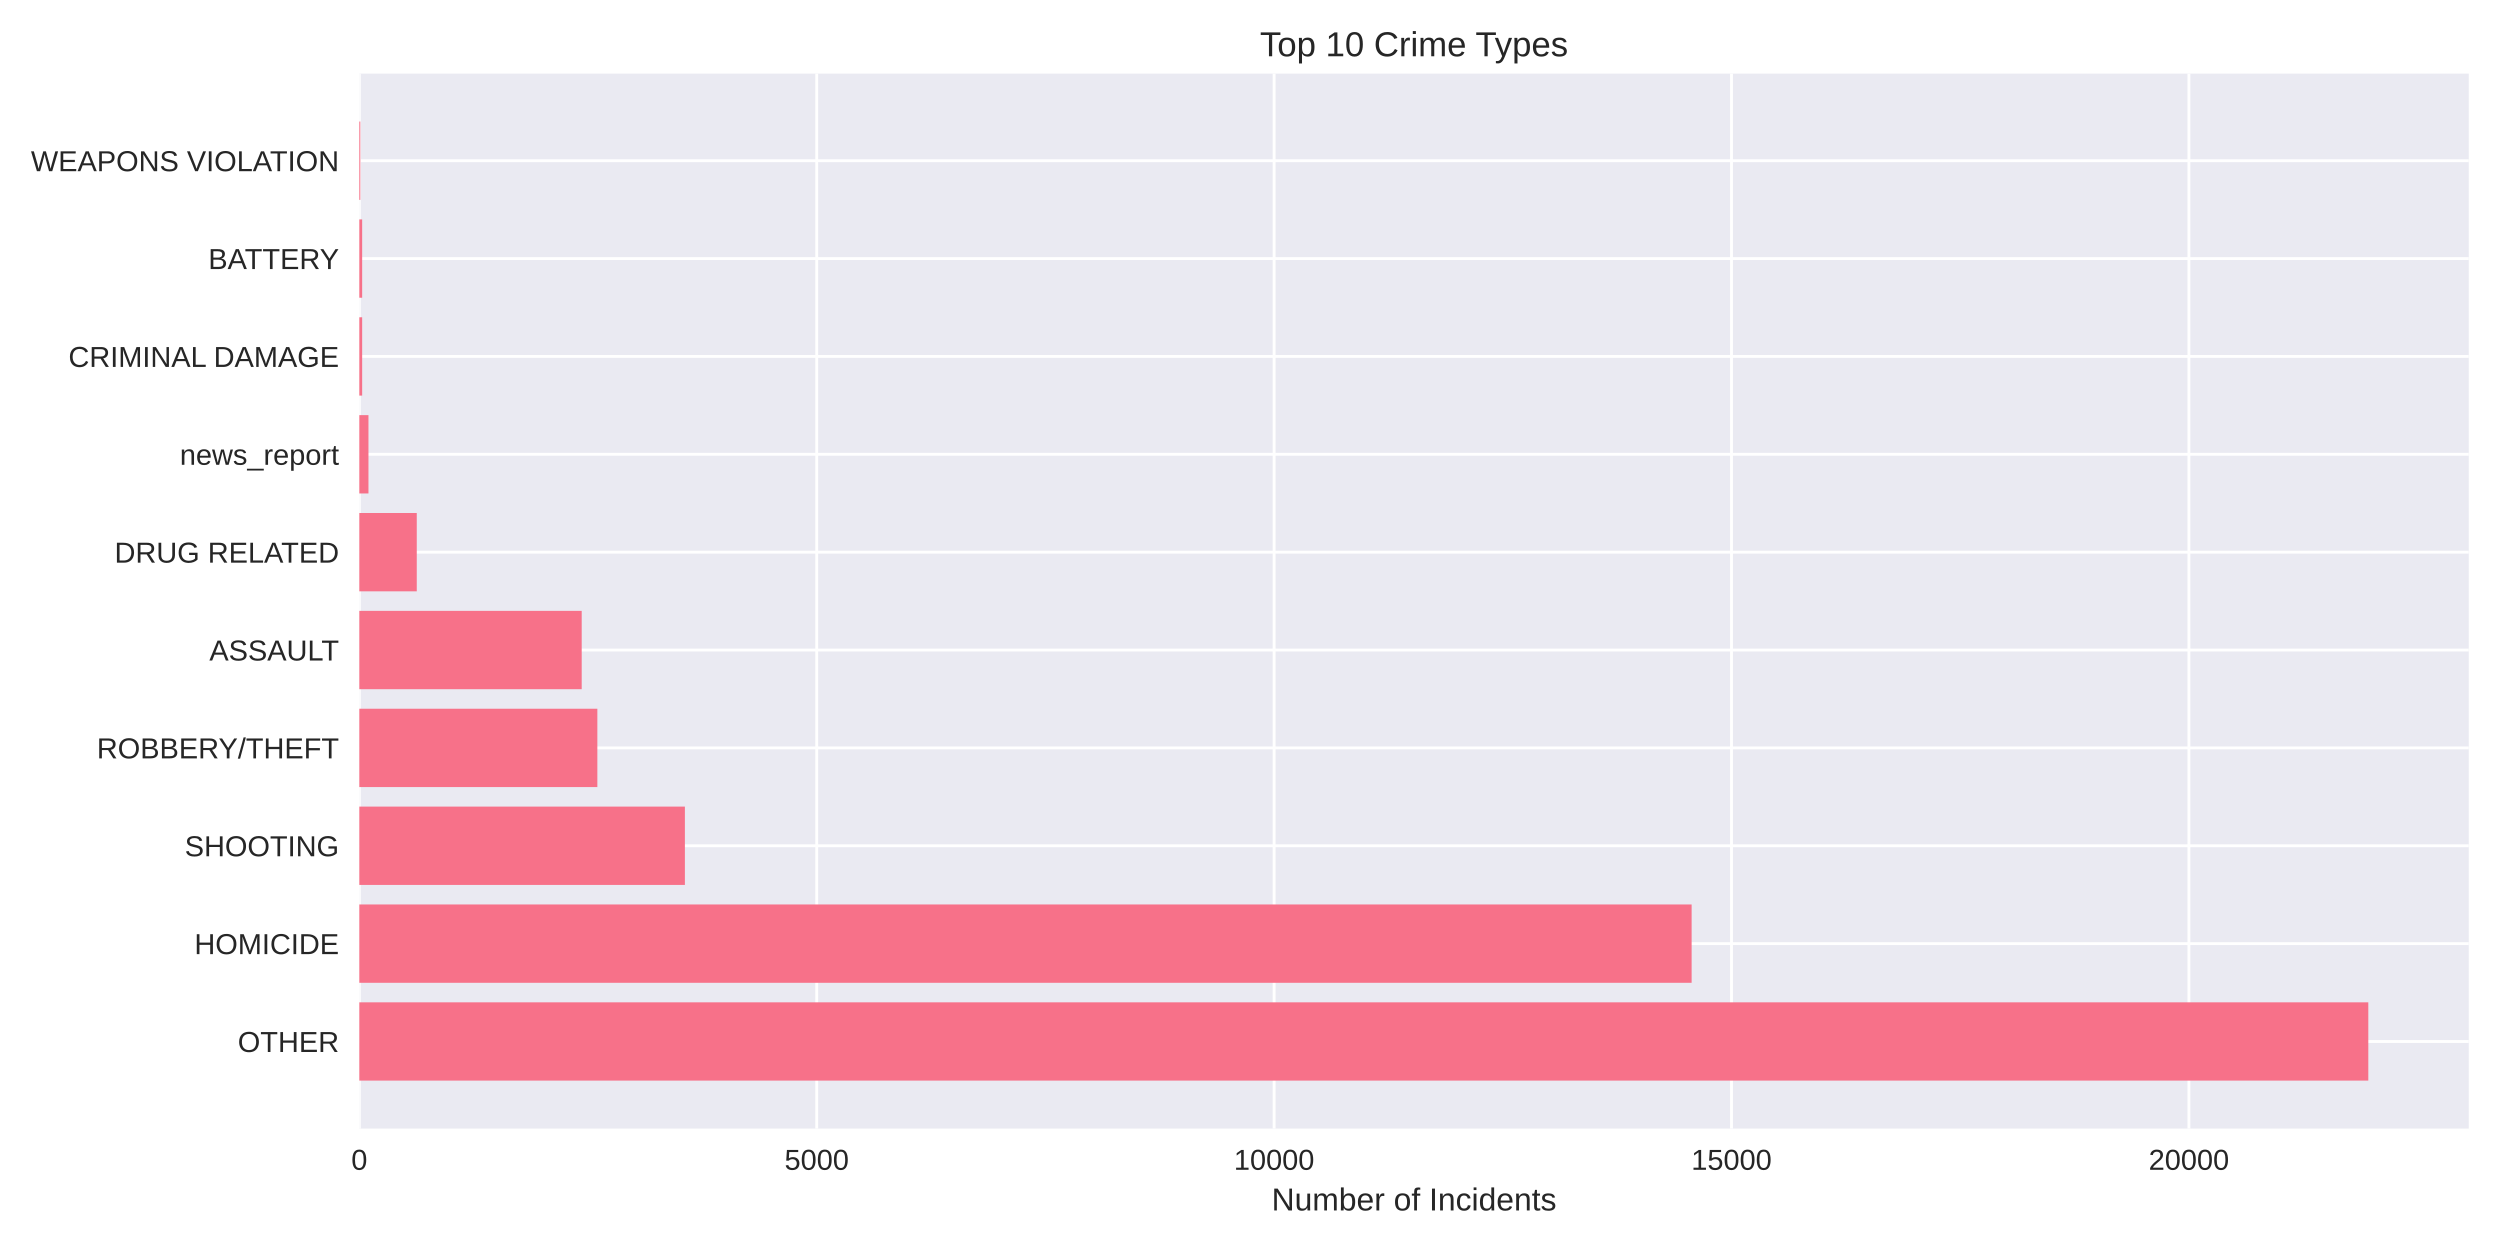
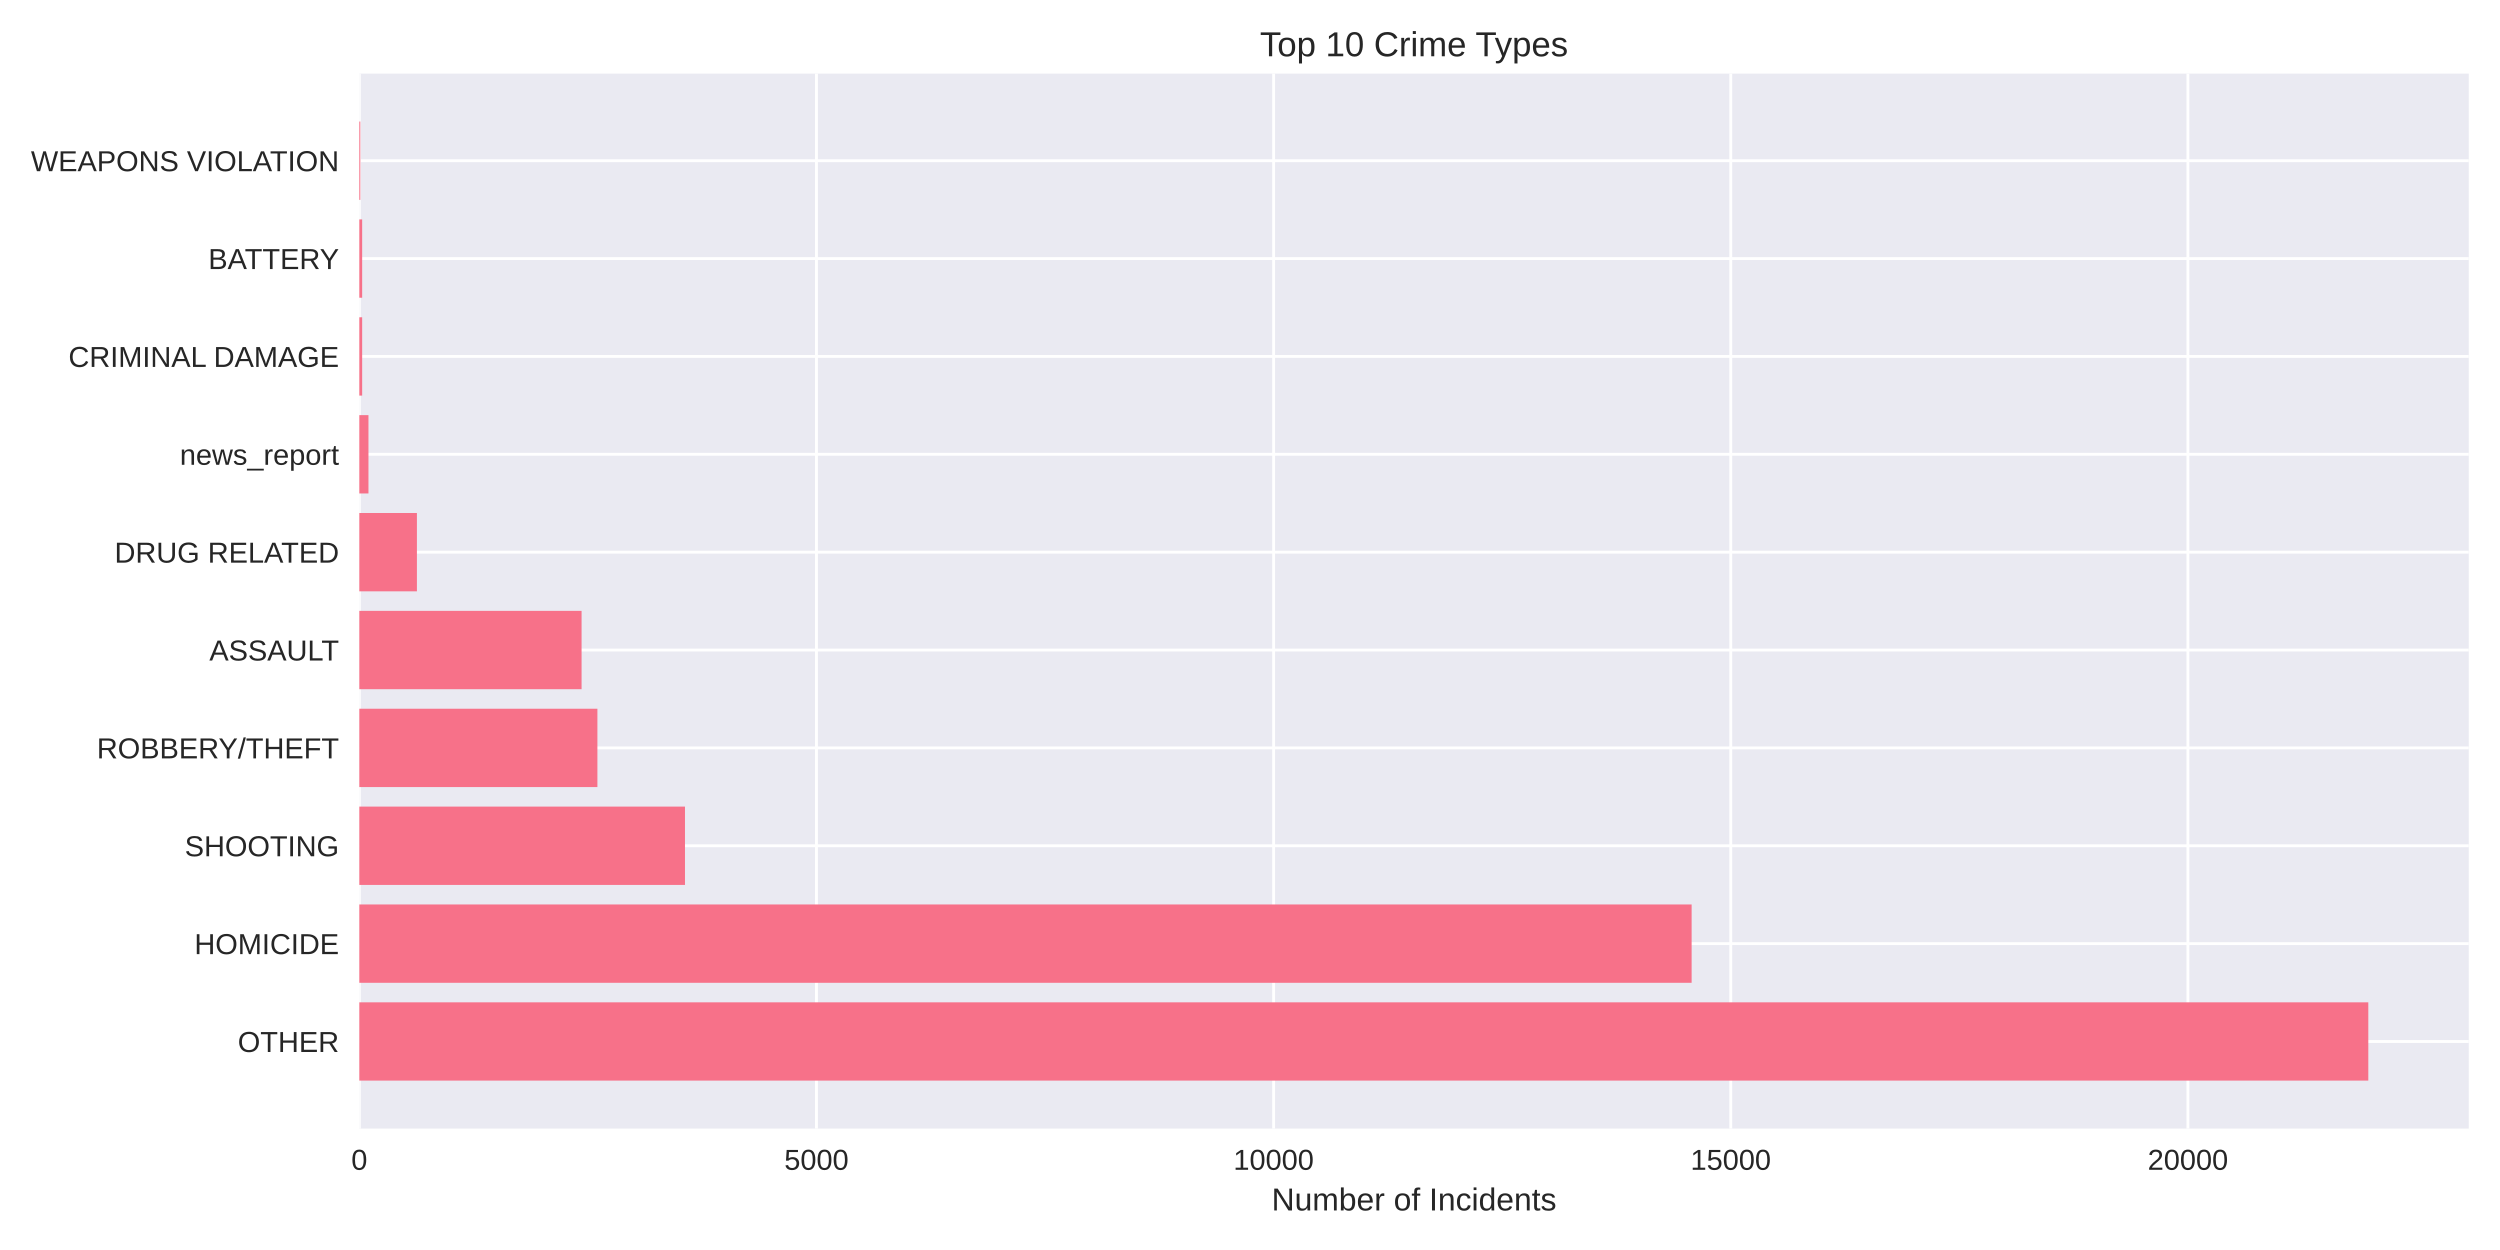
<svg xmlns="http://www.w3.org/2000/svg" width="864pt" height="432pt" viewBox="0 0 864 432" version="1.1">
  <defs>
    <style type="text/css">*{stroke-linejoin: round; stroke-linecap: butt}</style>
  </defs>
  <g id="figure_1">
    <g id="patch_1">
      <path d="M 0 432  L 864 432  L 864 0  L 0 0  z " style="fill: #ffffff" />
    </g>
    <g id="axes_1">
      <g id="patch_2">
        <path d="M 124.18 390.04  L 853.2 390.04  L 853.2 25.44  L 124.18 25.44  z " style="fill: #eaeaf2" />
      </g>
      <g id="matplotlib.axis_1">
        <g id="xtick_1">
          <g id="line2d_1">
-             <path d="M 124.18 390.04  L 124.18 25.44  " clip-path="url(#p3193a5ae18)" style="fill: none; stroke: #ffffff; stroke-linecap: round" />
+             <path d="M 124.18 390.04  L 124.18 25.44  " clip-path="url(#p257050ac1f)" style="fill: none; stroke: #ffffff; stroke-linecap: round" />
          </g>
          <g id="line2d_2" />
          <g id="text_1">
            <text style="fill: #262626; font: 10px 'Arial', 'Liberation Sans', 'DejaVu Sans', 'Bitstream Vera Sans', sans-serif; text-anchor: middle" x="124.18" y="404.287" transform="rotate(-0 124.18 404.2869)">0</text>
          </g>
        </g>
        <g id="xtick_2">
          <g id="line2d_3">
-             <path d="M 282.257 390.04  L 282.257 25.44  " clip-path="url(#p3193a5ae18)" style="fill: none; stroke: #ffffff; stroke-linecap: round" />
+             <path d="M 282.17 390.04  L 282.17 25.44  " clip-path="url(#p257050ac1f)" style="fill: none; stroke: #ffffff; stroke-linecap: round" />
          </g>
          <g id="line2d_4" />
          <g id="text_2">
-             <text style="fill: #262626; font: 10px 'Arial', 'Liberation Sans', 'DejaVu Sans', 'Bitstream Vera Sans', sans-serif; text-anchor: middle" x="282.257" y="404.287" transform="rotate(-0 282.2568 404.2869)">5000</text>
+             <text style="fill: #262626; font: 10px 'Arial', 'Liberation Sans', 'DejaVu Sans', 'Bitstream Vera Sans', sans-serif; text-anchor: middle" x="282.17" y="404.287" transform="rotate(-0 282.1704 404.2869)">5000</text>
          </g>
        </g>
        <g id="xtick_3">
          <g id="line2d_5">
-             <path d="M 440.334 390.04  L 440.334 25.44  " clip-path="url(#p3193a5ae18)" style="fill: none; stroke: #ffffff; stroke-linecap: round" />
+             <path d="M 440.161 390.04  L 440.161 25.44  " clip-path="url(#p257050ac1f)" style="fill: none; stroke: #ffffff; stroke-linecap: round" />
          </g>
          <g id="line2d_6" />
          <g id="text_3">
-             <text style="fill: #262626; font: 10px 'Arial', 'Liberation Sans', 'DejaVu Sans', 'Bitstream Vera Sans', sans-serif; text-anchor: middle" x="440.334" y="404.287" transform="rotate(-0 440.3335 404.2869)">10000</text>
+             <text style="fill: #262626; font: 10px 'Arial', 'Liberation Sans', 'DejaVu Sans', 'Bitstream Vera Sans', sans-serif; text-anchor: middle" x="440.161" y="404.287" transform="rotate(-0 440.1609 404.2869)">10000</text>
          </g>
        </g>
        <g id="xtick_4">
          <g id="line2d_7">
-             <path d="M 598.41 390.04  L 598.41 25.44  " clip-path="url(#p3193a5ae18)" style="fill: none; stroke: #ffffff; stroke-linecap: round" />
+             <path d="M 598.151 390.04  L 598.151 25.44  " clip-path="url(#p257050ac1f)" style="fill: none; stroke: #ffffff; stroke-linecap: round" />
          </g>
          <g id="line2d_8" />
          <g id="text_4">
-             <text style="fill: #262626; font: 10px 'Arial', 'Liberation Sans', 'DejaVu Sans', 'Bitstream Vera Sans', sans-serif; text-anchor: middle" x="598.41" y="404.287" transform="rotate(-0 598.4103 404.2869)">15000</text>
+             <text style="fill: #262626; font: 10px 'Arial', 'Liberation Sans', 'DejaVu Sans', 'Bitstream Vera Sans', sans-serif; text-anchor: middle" x="598.151" y="404.287" transform="rotate(-0 598.1513 404.2869)">15000</text>
          </g>
        </g>
        <g id="xtick_5">
          <g id="line2d_9">
-             <path d="M 756.487 390.04  L 756.487 25.44  " clip-path="url(#p3193a5ae18)" style="fill: none; stroke: #ffffff; stroke-linecap: round" />
+             <path d="M 756.142 390.04  L 756.142 25.44  " clip-path="url(#p257050ac1f)" style="fill: none; stroke: #ffffff; stroke-linecap: round" />
          </g>
          <g id="line2d_10" />
          <g id="text_5">
-             <text style="fill: #262626; font: 10px 'Arial', 'Liberation Sans', 'DejaVu Sans', 'Bitstream Vera Sans', sans-serif; text-anchor: middle" x="756.487" y="404.287" transform="rotate(-0 756.4871 404.2869)">20000</text>
+             <text style="fill: #262626; font: 10px 'Arial', 'Liberation Sans', 'DejaVu Sans', 'Bitstream Vera Sans', sans-serif; text-anchor: middle" x="756.142" y="404.287" transform="rotate(-0 756.1417 404.2869)">20000</text>
          </g>
        </g>
        <g id="text_6">
          <text style="fill: #262626; font: 11px 'Arial', 'Liberation Sans', 'DejaVu Sans', 'Bitstream Vera Sans', sans-serif; text-anchor: middle" x="488.69" y="418.333" transform="rotate(-0 488.69 418.3334)">Number of Incidents</text>
        </g>
      </g>
      <g id="matplotlib.axis_2">
        <g id="ytick_1">
          <g id="line2d_11">
-             <path d="M 124.18 359.939  L 853.2 359.939  " clip-path="url(#p3193a5ae18)" style="fill: none; stroke: #ffffff; stroke-linecap: round" />
+             <path d="M 124.18 359.939  L 853.2 359.939  " clip-path="url(#p257050ac1f)" style="fill: none; stroke: #ffffff; stroke-linecap: round" />
          </g>
          <g id="line2d_12" />
          <g id="text_7">
            <text style="fill: #262626; font: 10px 'Arial', 'Liberation Sans', 'DejaVu Sans', 'Bitstream Vera Sans', sans-serif; text-anchor: end" x="117.18" y="363.562" transform="rotate(-0 117.18 363.562)">OTHER</text>
          </g>
        </g>
        <g id="ytick_2">
          <g id="line2d_13">
-             <path d="M 124.18 326.117  L 853.2 326.117  " clip-path="url(#p3193a5ae18)" style="fill: none; stroke: #ffffff; stroke-linecap: round" />
+             <path d="M 124.18 326.117  L 853.2 326.117  " clip-path="url(#p257050ac1f)" style="fill: none; stroke: #ffffff; stroke-linecap: round" />
          </g>
          <g id="line2d_14" />
          <g id="text_8">
            <text style="fill: #262626; font: 10px 'Arial', 'Liberation Sans', 'DejaVu Sans', 'Bitstream Vera Sans', sans-serif; text-anchor: end" x="117.18" y="329.74" transform="rotate(-0 117.18 329.7401)">HOMICIDE</text>
          </g>
        </g>
        <g id="ytick_3">
          <g id="line2d_15">
-             <path d="M 124.18 292.295  L 853.2 292.295  " clip-path="url(#p3193a5ae18)" style="fill: none; stroke: #ffffff; stroke-linecap: round" />
+             <path d="M 124.18 292.295  L 853.2 292.295  " clip-path="url(#p257050ac1f)" style="fill: none; stroke: #ffffff; stroke-linecap: round" />
          </g>
          <g id="line2d_16" />
          <g id="text_9">
            <text style="fill: #262626; font: 10px 'Arial', 'Liberation Sans', 'DejaVu Sans', 'Bitstream Vera Sans', sans-serif; text-anchor: end" x="117.18" y="295.918" transform="rotate(-0 117.18 295.9182)">SHOOTING</text>
          </g>
        </g>
        <g id="ytick_4">
          <g id="line2d_17">
-             <path d="M 124.18 258.473  L 853.2 258.473  " clip-path="url(#p3193a5ae18)" style="fill: none; stroke: #ffffff; stroke-linecap: round" />
+             <path d="M 124.18 258.473  L 853.2 258.473  " clip-path="url(#p257050ac1f)" style="fill: none; stroke: #ffffff; stroke-linecap: round" />
          </g>
          <g id="line2d_18" />
          <g id="text_10">
            <text style="fill: #262626; font: 10px 'Arial', 'Liberation Sans', 'DejaVu Sans', 'Bitstream Vera Sans', sans-serif; text-anchor: end" x="117.18" y="262.096" transform="rotate(-0 117.18 262.0963)">ROBBERY/THEFT</text>
          </g>
        </g>
        <g id="ytick_5">
          <g id="line2d_19">
-             <path d="M 124.18 224.651  L 853.2 224.651  " clip-path="url(#p3193a5ae18)" style="fill: none; stroke: #ffffff; stroke-linecap: round" />
+             <path d="M 124.18 224.651  L 853.2 224.651  " clip-path="url(#p257050ac1f)" style="fill: none; stroke: #ffffff; stroke-linecap: round" />
          </g>
          <g id="line2d_20" />
          <g id="text_11">
            <text style="fill: #262626; font: 10px 'Arial', 'Liberation Sans', 'DejaVu Sans', 'Bitstream Vera Sans', sans-serif; text-anchor: end" x="117.18" y="228.274" transform="rotate(-0 117.18 228.2744)">ASSAULT</text>
          </g>
        </g>
        <g id="ytick_6">
          <g id="line2d_21">
-             <path d="M 124.18 190.829  L 853.2 190.829  " clip-path="url(#p3193a5ae18)" style="fill: none; stroke: #ffffff; stroke-linecap: round" />
+             <path d="M 124.18 190.829  L 853.2 190.829  " clip-path="url(#p257050ac1f)" style="fill: none; stroke: #ffffff; stroke-linecap: round" />
          </g>
          <g id="line2d_22" />
          <g id="text_12">
            <text style="fill: #262626; font: 10px 'Arial', 'Liberation Sans', 'DejaVu Sans', 'Bitstream Vera Sans', sans-serif; text-anchor: end" x="117.18" y="194.452" transform="rotate(-0 117.18 194.4525)">DRUG RELATED</text>
          </g>
        </g>
        <g id="ytick_7">
          <g id="line2d_23">
-             <path d="M 124.18 157.007  L 853.2 157.007  " clip-path="url(#p3193a5ae18)" style="fill: none; stroke: #ffffff; stroke-linecap: round" />
+             <path d="M 124.18 157.007  L 853.2 157.007  " clip-path="url(#p257050ac1f)" style="fill: none; stroke: #ffffff; stroke-linecap: round" />
          </g>
          <g id="line2d_24" />
          <g id="text_13">
            <text style="fill: #262626; font: 10px 'Arial', 'Liberation Sans', 'DejaVu Sans', 'Bitstream Vera Sans', sans-serif; text-anchor: end" x="117.18" y="160.631" transform="rotate(-0 117.18 160.6306)">news_report</text>
          </g>
        </g>
        <g id="ytick_8">
          <g id="line2d_25">
-             <path d="M 124.18 123.185  L 853.2 123.185  " clip-path="url(#p3193a5ae18)" style="fill: none; stroke: #ffffff; stroke-linecap: round" />
+             <path d="M 124.18 123.185  L 853.2 123.185  " clip-path="url(#p257050ac1f)" style="fill: none; stroke: #ffffff; stroke-linecap: round" />
          </g>
          <g id="line2d_26" />
          <g id="text_14">
            <text style="fill: #262626; font: 10px 'Arial', 'Liberation Sans', 'DejaVu Sans', 'Bitstream Vera Sans', sans-serif; text-anchor: end" x="117.18" y="126.809" transform="rotate(-0 117.18 126.8087)">CRIMINAL DAMAGE</text>
          </g>
        </g>
        <g id="ytick_9">
          <g id="line2d_27">
-             <path d="M 124.18 89.363  L 853.2 89.363  " clip-path="url(#p3193a5ae18)" style="fill: none; stroke: #ffffff; stroke-linecap: round" />
+             <path d="M 124.18 89.363  L 853.2 89.363  " clip-path="url(#p257050ac1f)" style="fill: none; stroke: #ffffff; stroke-linecap: round" />
          </g>
          <g id="line2d_28" />
          <g id="text_15">
            <text style="fill: #262626; font: 10px 'Arial', 'Liberation Sans', 'DejaVu Sans', 'Bitstream Vera Sans', sans-serif; text-anchor: end" x="117.18" y="92.987" transform="rotate(-0 117.18 92.98681)">BATTERY</text>
          </g>
        </g>
        <g id="ytick_10">
          <g id="line2d_29">
-             <path d="M 124.18 55.541  L 853.2 55.541  " clip-path="url(#p3193a5ae18)" style="fill: none; stroke: #ffffff; stroke-linecap: round" />
+             <path d="M 124.18 55.541  L 853.2 55.541  " clip-path="url(#p257050ac1f)" style="fill: none; stroke: #ffffff; stroke-linecap: round" />
          </g>
          <g id="line2d_30" />
          <g id="text_16">
            <text style="fill: #262626; font: 10px 'Arial', 'Liberation Sans', 'DejaVu Sans', 'Bitstream Vera Sans', sans-serif; text-anchor: end" x="117.18" y="59.165" transform="rotate(-0 117.18 59.16492)">WEAPONS VIOLATION</text>
          </g>
        </g>
      </g>
      <g id="patch_3">
-         <path d="M 124.18 373.467  L 818.485 373.467  L 818.485 346.41  L 124.18 346.41  z " clip-path="url(#p3193a5ae18)" style="fill: #f77189" />
+         <path d="M 124.18 373.467  L 818.485 373.467  L 818.485 346.41  L 124.18 346.41  z " clip-path="url(#p257050ac1f)" style="fill: #f77189" />
      </g>
      <g id="patch_4">
-         <path d="M 124.18 339.645  L 584.626 339.645  L 584.626 312.588  L 124.18 312.588  z " clip-path="url(#p3193a5ae18)" style="fill: #f77189" />
+         <path d="M 124.18 339.645  L 584.627 339.645  L 584.627 312.588  L 124.18 312.588  z " clip-path="url(#p257050ac1f)" style="fill: #f77189" />
      </g>
      <g id="patch_5">
-         <path d="M 124.18 305.823  L 236.699 305.823  L 236.699 278.766  L 124.18 278.766  z " clip-path="url(#p3193a5ae18)" style="fill: #f77189" />
+         <path d="M 124.18 305.823  L 236.732 305.823  L 236.732 278.766  L 124.18 278.766  z " clip-path="url(#p257050ac1f)" style="fill: #f77189" />
      </g>
      <g id="patch_6">
-         <path d="M 124.18 272.002  L 206.443 272.002  L 206.443 244.944  L 124.18 244.944  z " clip-path="url(#p3193a5ae18)" style="fill: #f77189" />
+         <path d="M 124.18 272.002  L 206.461 272.002  L 206.461 244.944  L 124.18 244.944  z " clip-path="url(#p257050ac1f)" style="fill: #f77189" />
      </g>
      <g id="patch_7">
-         <path d="M 124.18 238.18  L 201.037 238.18  L 201.037 211.122  L 124.18 211.122  z " clip-path="url(#p3193a5ae18)" style="fill: #f77189" />
+         <path d="M 124.18 238.18  L 200.995 238.18  L 200.995 211.122  L 124.18 211.122  z " clip-path="url(#p257050ac1f)" style="fill: #f77189" />
      </g>
      <g id="patch_8">
-         <path d="M 124.18 204.358  L 144.034 204.358  L 144.034 177.3  L 124.18 177.3  z " clip-path="url(#p3193a5ae18)" style="fill: #f77189" />
+         <path d="M 124.18 204.358  L 144.087 204.358  L 144.087 177.3  L 124.18 177.3  z " clip-path="url(#p257050ac1f)" style="fill: #f77189" />
      </g>
      <g id="patch_9">
-         <path d="M 124.18 170.536  L 127.342 170.536  L 127.342 143.478  L 124.18 143.478  z " clip-path="url(#p3193a5ae18)" style="fill: #f77189" />
+         <path d="M 124.18 170.536  L 127.34 170.536  L 127.34 143.478  L 124.18 143.478  z " clip-path="url(#p257050ac1f)" style="fill: #f77189" />
      </g>
      <g id="patch_10">
-         <path d="M 124.18 136.714  L 125.16 136.714  L 125.16 109.657  L 124.18 109.657  z " clip-path="url(#p3193a5ae18)" style="fill: #f77189" />
+         <path d="M 124.18 136.714  L 125.16 136.714  L 125.16 109.657  L 124.18 109.657  z " clip-path="url(#p257050ac1f)" style="fill: #f77189" />
      </g>
      <g id="patch_11">
-         <path d="M 124.18 102.892  L 125.16 102.892  L 125.16 75.835  L 124.18 75.835  z " clip-path="url(#p3193a5ae18)" style="fill: #f77189" />
+         <path d="M 124.18 102.892  L 125.16 102.892  L 125.16 75.835  L 124.18 75.835  z " clip-path="url(#p257050ac1f)" style="fill: #f77189" />
      </g>
      <g id="patch_12">
-         <path d="M 124.18 69.07  L 124.528 69.07  L 124.528 42.013  L 124.18 42.013  z " clip-path="url(#p3193a5ae18)" style="fill: #f77189" />
+         <path d="M 124.18 69.07  L 124.528 69.07  L 124.528 42.013  L 124.18 42.013  z " clip-path="url(#p257050ac1f)" style="fill: #f77189" />
      </g>
      <g id="patch_13">
        <path d="M 124.18 390.04  L 124.18 25.44  " style="fill: none" />
      </g>
      <g id="patch_14">
        <path d="M 853.2 390.04  L 853.2 25.44  " style="fill: none" />
      </g>
      <g id="patch_15">
        <path d="M 124.18 390.04  L 853.2 390.04  " style="fill: none" />
      </g>
      <g id="patch_16">
        <path d="M 124.18 25.44  L 853.2 25.44  " style="fill: none" />
      </g>
      <g id="text_17">
        <text style="fill: #262626; font: 12px 'Arial', 'Liberation Sans', 'DejaVu Sans', 'Bitstream Vera Sans', sans-serif; text-anchor: middle" x="488.69" y="19.44" transform="rotate(-0 488.69 19.44)">Top 10 Crime Types</text>
      </g>
    </g>
  </g>
  <defs>
-     <clipPath id="p3193a5ae18">
+     <clipPath id="p257050ac1f">
      <rect x="124.18" y="25.44" width="729.02" height="364.6" />
    </clipPath>
  </defs>
</svg>
